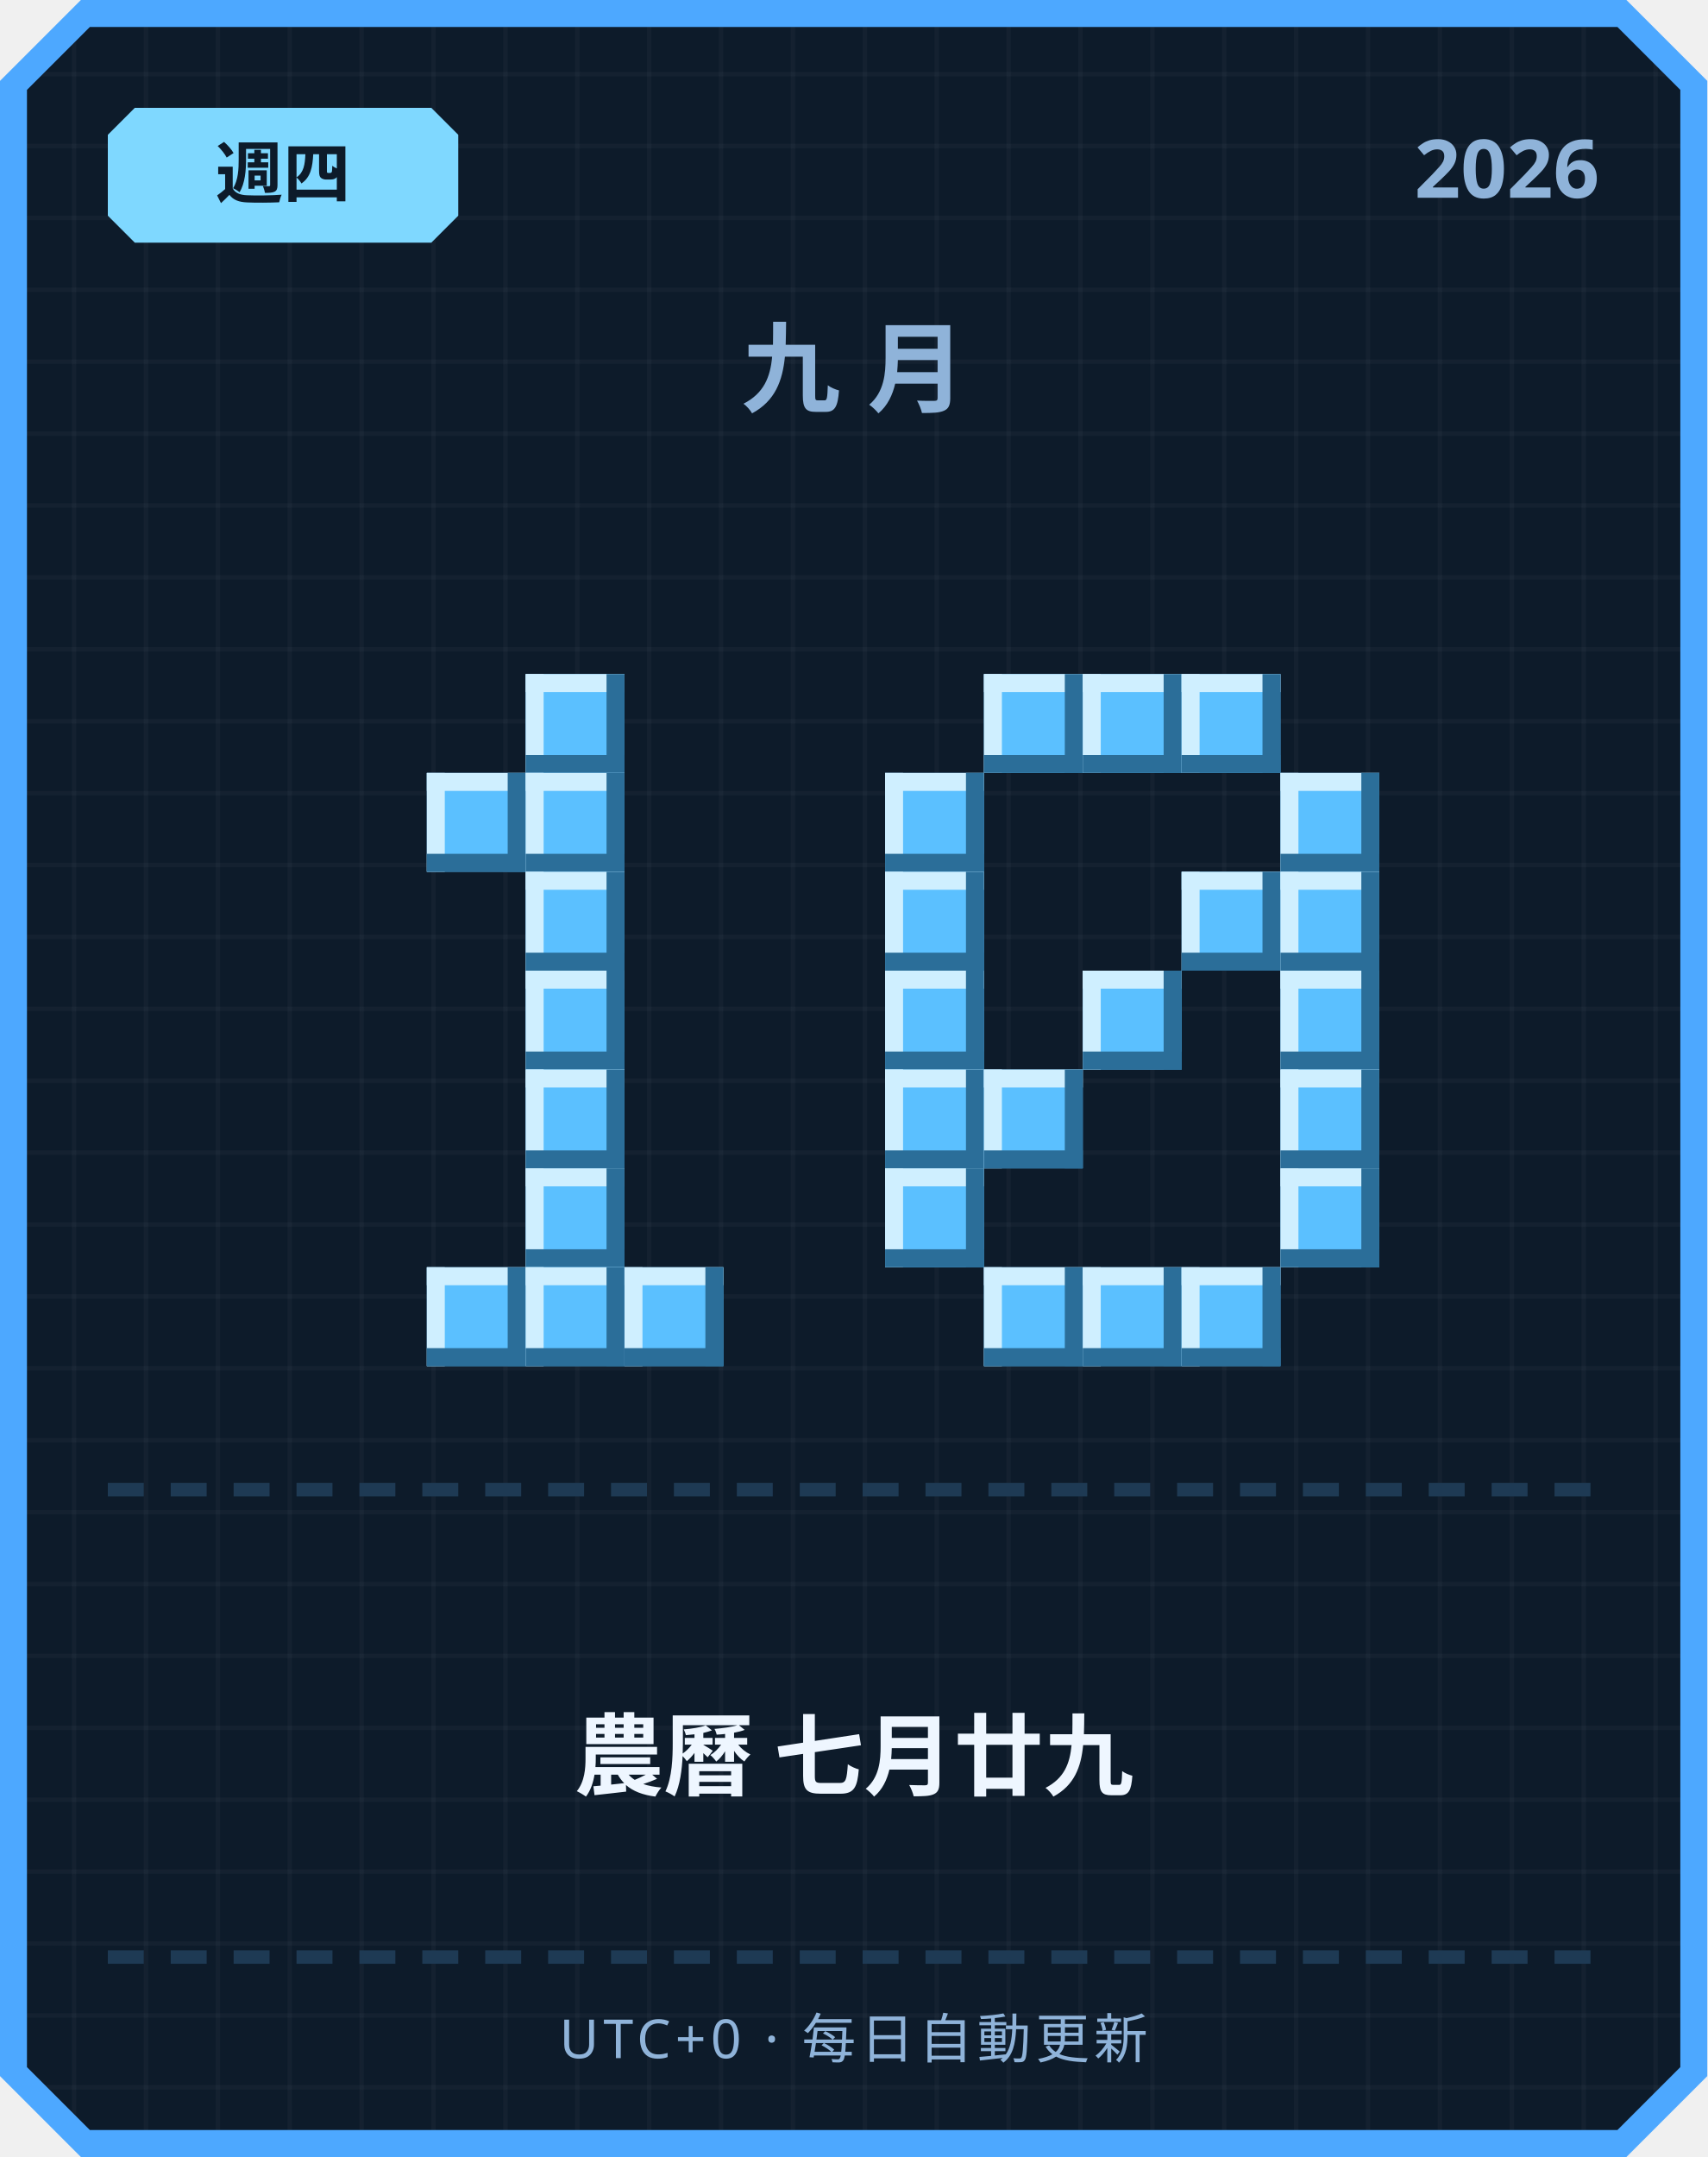
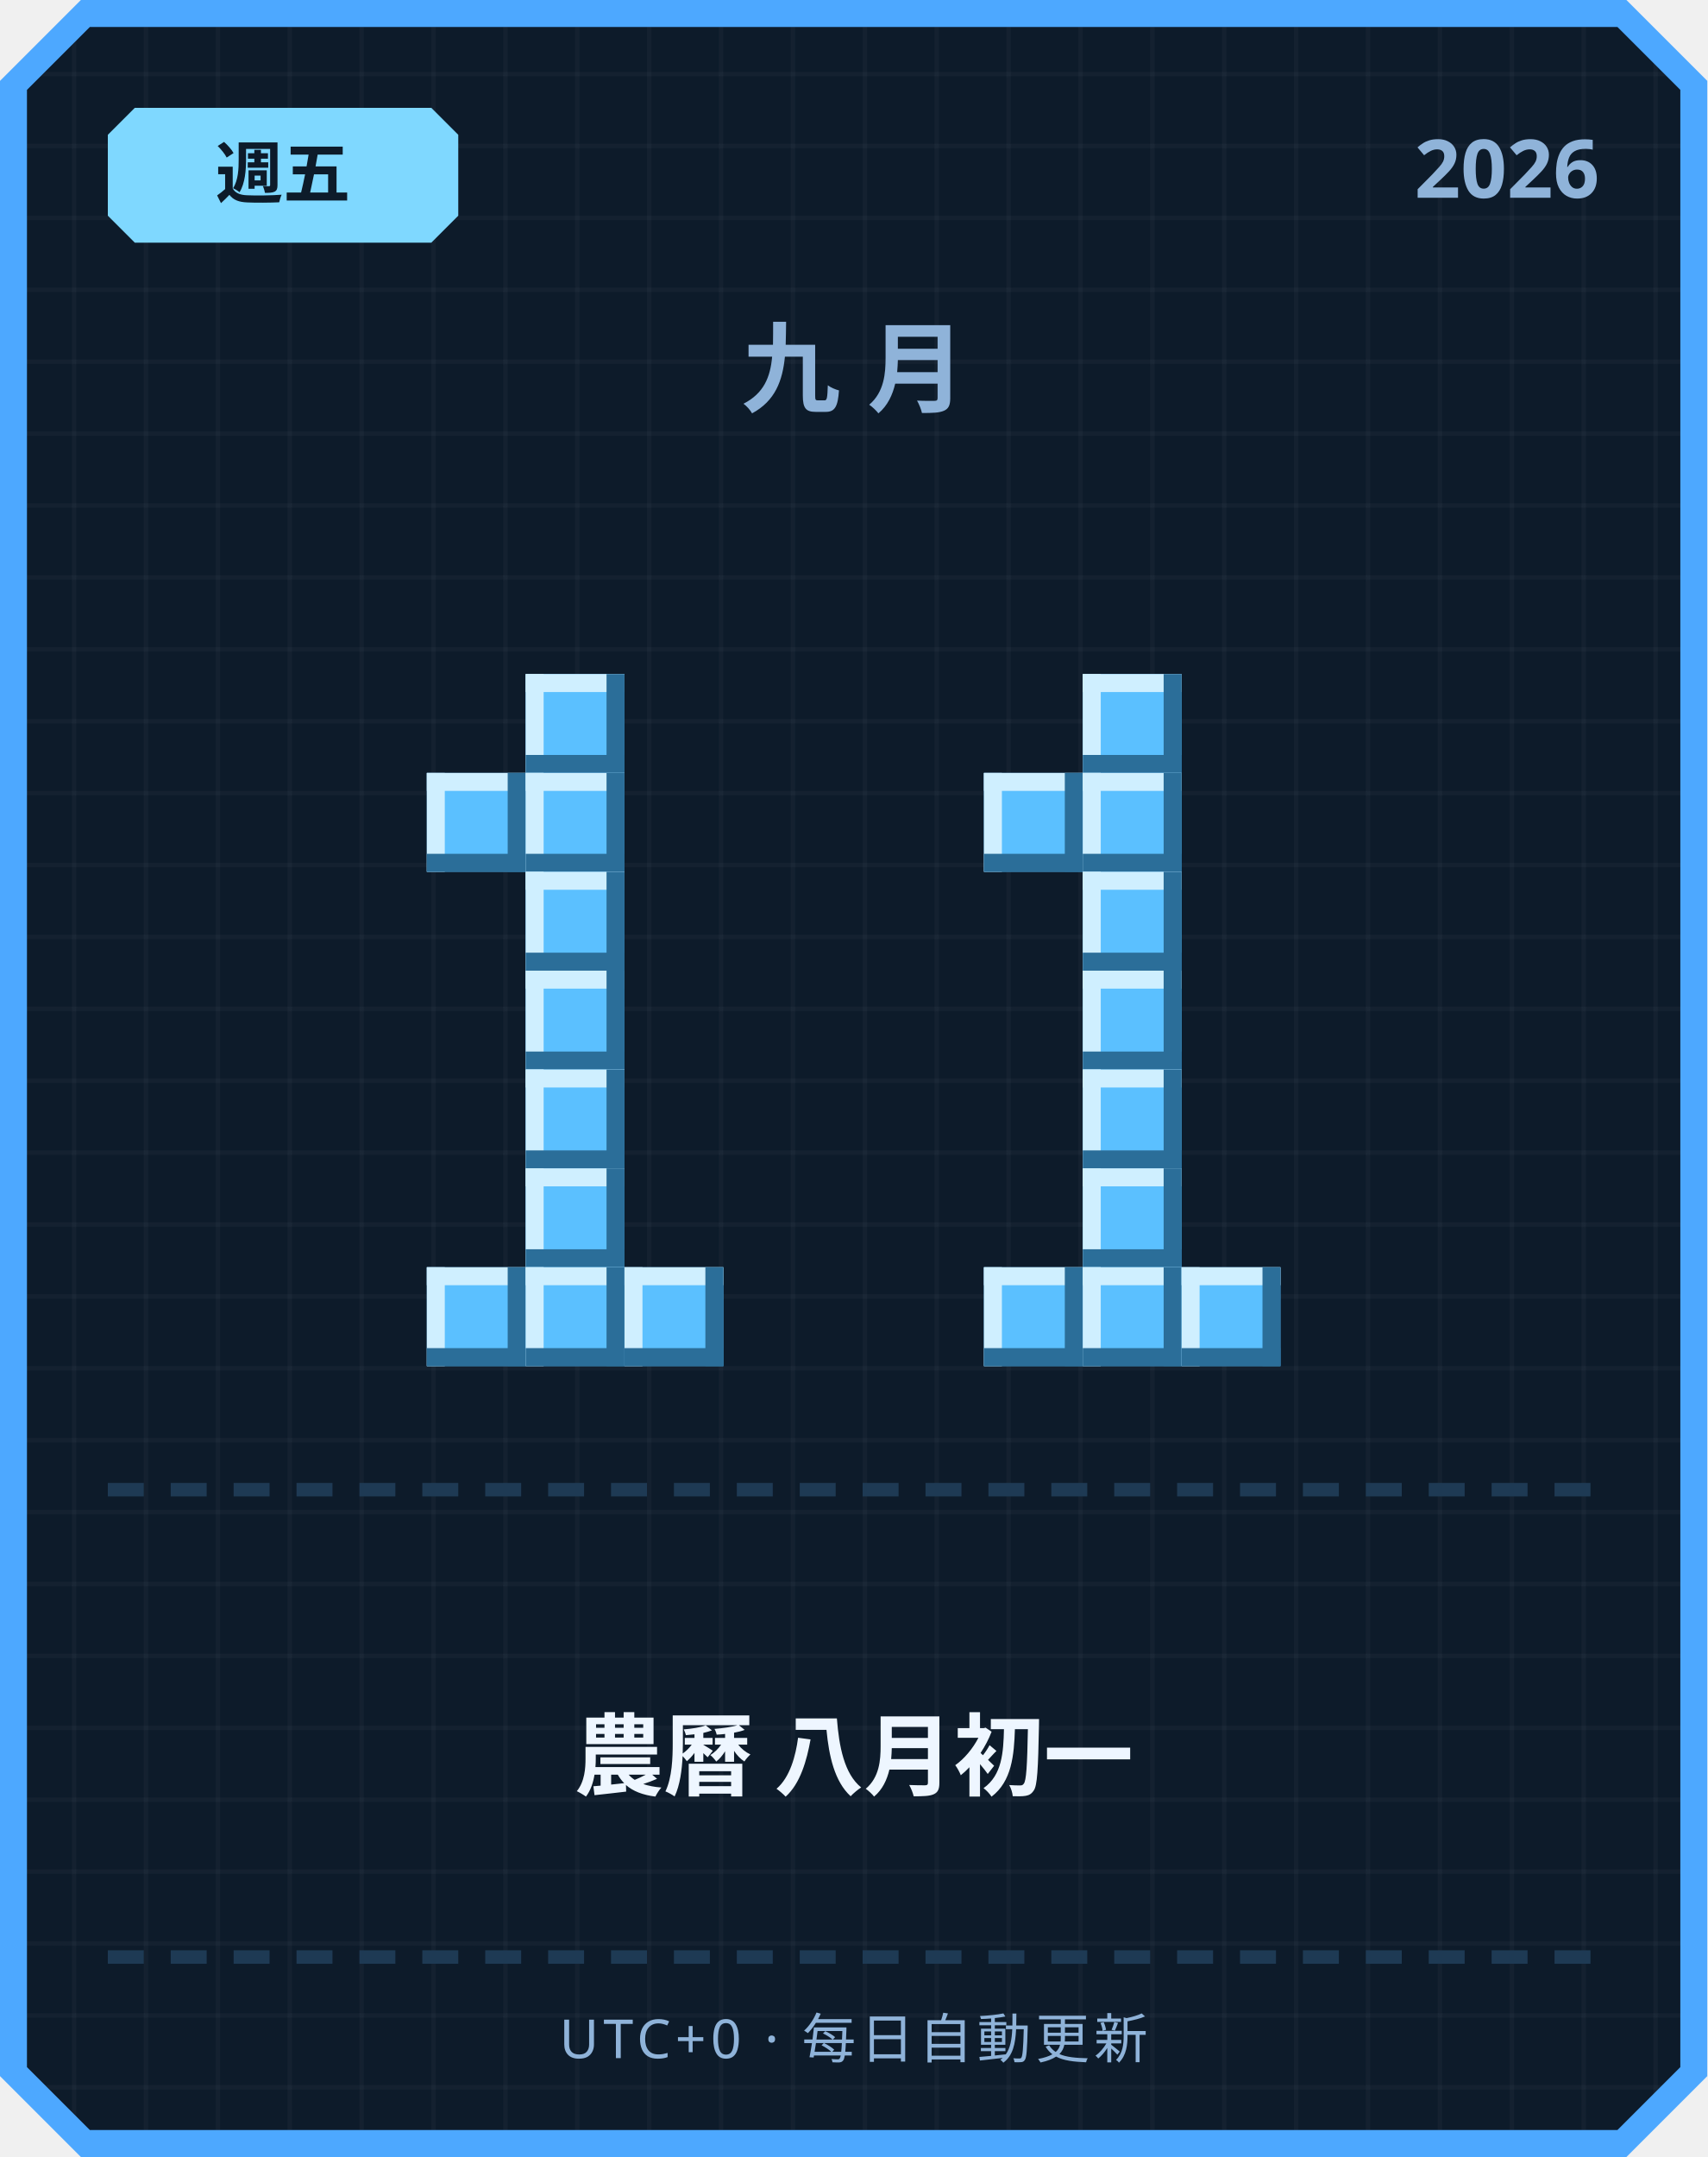
<svg xmlns="http://www.w3.org/2000/svg" width="380" height="480" viewBox="0 0 380 480">
  <defs>
    <pattern id="grid" width="16" height="16" patternUnits="userSpaceOnUse">
      <rect width="16" height="16" fill="#0d1b2a" />
      <rect width="1" height="16" fill="#ffffff" opacity="0.03" />
      <rect width="16" height="1" fill="#ffffff" opacity="0.03" />
    </pattern>
  </defs>
  <path d="M 18,0 L 362,0 L 380,18 L 380,462 L 362,480 L 18,480 L 0,462 L 0,18 Z" fill="#4da8ff" />
  <path d="M 20,6 L 360,6 L 374,20 L 374,460 L 360,474 L 20,474 L 6,460 L 6,20 Z" fill="url(#grid)" />
  <path d="M 30,24 L 96,24 L 102,30 L 102,48 L 96,54 L 30,54 L 24,48 L 24,30 Z" fill="#7fd8ff" />
-   <text x="63" y="44" text-anchor="middle" font-family="'Segoe UI', sans-serif" font-size="15" font-weight="700" fill="#0d1b2a">週四</text>
+   <text x="63" y="44" text-anchor="middle" font-family="'Segoe UI', sans-serif" font-size="15" font-weight="700" fill="#0d1b2a">週五</text>
  <text x="356" y="44" text-anchor="end" font-family="'Segoe UI', sans-serif" font-size="18" font-weight="700" fill="#8fb3d9">2026</text>
  <text x="190" y="90" text-anchor="middle" font-family="'Segoe UI', sans-serif" font-size="22" font-weight="700" letter-spacing="6" fill="#8fb3d9">九月</text>
  <rect x="117" y="150" width="22" height="22" fill="#5bc0ff" />
  <rect x="117" y="150" width="22" height="4" fill="#cfefff" />
  <rect x="117" y="150" width="4" height="22" fill="#cfefff" />
  <rect x="117" y="168" width="22" height="4" fill="#2b6e99" />
  <rect x="135" y="150" width="4" height="22" fill="#2b6e99" />
  <rect x="95" y="172" width="22" height="22" fill="#5bc0ff" />
  <rect x="95" y="172" width="22" height="4" fill="#cfefff" />
  <rect x="95" y="172" width="4" height="22" fill="#cfefff" />
  <rect x="95" y="190" width="22" height="4" fill="#2b6e99" />
  <rect x="113" y="172" width="4" height="22" fill="#2b6e99" />
  <rect x="117" y="172" width="22" height="22" fill="#5bc0ff" />
  <rect x="117" y="172" width="22" height="4" fill="#cfefff" />
  <rect x="117" y="172" width="4" height="22" fill="#cfefff" />
  <rect x="117" y="190" width="22" height="4" fill="#2b6e99" />
  <rect x="135" y="172" width="4" height="22" fill="#2b6e99" />
  <rect x="117" y="194" width="22" height="22" fill="#5bc0ff" />
  <rect x="117" y="194" width="22" height="4" fill="#cfefff" />
  <rect x="117" y="194" width="4" height="22" fill="#cfefff" />
  <rect x="117" y="212" width="22" height="4" fill="#2b6e99" />
  <rect x="135" y="194" width="4" height="22" fill="#2b6e99" />
  <rect x="117" y="216" width="22" height="22" fill="#5bc0ff" />
  <rect x="117" y="216" width="22" height="4" fill="#cfefff" />
  <rect x="117" y="216" width="4" height="22" fill="#cfefff" />
  <rect x="117" y="234" width="22" height="4" fill="#2b6e99" />
  <rect x="135" y="216" width="4" height="22" fill="#2b6e99" />
  <rect x="117" y="238" width="22" height="22" fill="#5bc0ff" />
  <rect x="117" y="238" width="22" height="4" fill="#cfefff" />
  <rect x="117" y="238" width="4" height="22" fill="#cfefff" />
  <rect x="117" y="256" width="22" height="4" fill="#2b6e99" />
  <rect x="135" y="238" width="4" height="22" fill="#2b6e99" />
  <rect x="117" y="260" width="22" height="22" fill="#5bc0ff" />
  <rect x="117" y="260" width="22" height="4" fill="#cfefff" />
  <rect x="117" y="260" width="4" height="22" fill="#cfefff" />
  <rect x="117" y="278" width="22" height="4" fill="#2b6e99" />
  <rect x="135" y="260" width="4" height="22" fill="#2b6e99" />
  <rect x="95" y="282" width="22" height="22" fill="#5bc0ff" />
  <rect x="95" y="282" width="22" height="4" fill="#cfefff" />
  <rect x="95" y="282" width="4" height="22" fill="#cfefff" />
  <rect x="95" y="300" width="22" height="4" fill="#2b6e99" />
  <rect x="113" y="282" width="4" height="22" fill="#2b6e99" />
  <rect x="117" y="282" width="22" height="22" fill="#5bc0ff" />
  <rect x="117" y="282" width="22" height="4" fill="#cfefff" />
  <rect x="117" y="282" width="4" height="22" fill="#cfefff" />
  <rect x="117" y="300" width="22" height="4" fill="#2b6e99" />
  <rect x="135" y="282" width="4" height="22" fill="#2b6e99" />
  <rect x="139" y="282" width="22" height="22" fill="#5bc0ff" />
  <rect x="139" y="282" width="22" height="4" fill="#cfefff" />
  <rect x="139" y="282" width="4" height="22" fill="#cfefff" />
  <rect x="139" y="300" width="22" height="4" fill="#2b6e99" />
  <rect x="157" y="282" width="4" height="22" fill="#2b6e99" />
-   <rect x="219" y="150" width="22" height="22" fill="#5bc0ff" />
-   <rect x="219" y="150" width="22" height="4" fill="#cfefff" />
-   <rect x="219" y="150" width="4" height="22" fill="#cfefff" />
-   <rect x="219" y="168" width="22" height="4" fill="#2b6e99" />
-   <rect x="237" y="150" width="4" height="22" fill="#2b6e99" />
  <rect x="241" y="150" width="22" height="22" fill="#5bc0ff" />
  <rect x="241" y="150" width="22" height="4" fill="#cfefff" />
  <rect x="241" y="150" width="4" height="22" fill="#cfefff" />
  <rect x="241" y="168" width="22" height="4" fill="#2b6e99" />
  <rect x="259" y="150" width="4" height="22" fill="#2b6e99" />
-   <rect x="263" y="150" width="22" height="22" fill="#5bc0ff" />
-   <rect x="263" y="150" width="22" height="4" fill="#cfefff" />
-   <rect x="263" y="150" width="4" height="22" fill="#cfefff" />
-   <rect x="263" y="168" width="22" height="4" fill="#2b6e99" />
-   <rect x="281" y="150" width="4" height="22" fill="#2b6e99" />
-   <rect x="197" y="172" width="22" height="22" fill="#5bc0ff" />
-   <rect x="197" y="172" width="22" height="4" fill="#cfefff" />
-   <rect x="197" y="172" width="4" height="22" fill="#cfefff" />
-   <rect x="197" y="190" width="22" height="4" fill="#2b6e99" />
-   <rect x="215" y="172" width="4" height="22" fill="#2b6e99" />
-   <rect x="285" y="172" width="22" height="22" fill="#5bc0ff" />
-   <rect x="285" y="172" width="22" height="4" fill="#cfefff" />
-   <rect x="285" y="172" width="4" height="22" fill="#cfefff" />
-   <rect x="285" y="190" width="22" height="4" fill="#2b6e99" />
-   <rect x="303" y="172" width="4" height="22" fill="#2b6e99" />
-   <rect x="197" y="194" width="22" height="22" fill="#5bc0ff" />
-   <rect x="197" y="194" width="22" height="4" fill="#cfefff" />
-   <rect x="197" y="194" width="4" height="22" fill="#cfefff" />
-   <rect x="197" y="212" width="22" height="4" fill="#2b6e99" />
-   <rect x="215" y="194" width="4" height="22" fill="#2b6e99" />
-   <rect x="263" y="194" width="22" height="22" fill="#5bc0ff" />
-   <rect x="263" y="194" width="22" height="4" fill="#cfefff" />
-   <rect x="263" y="194" width="4" height="22" fill="#cfefff" />
-   <rect x="263" y="212" width="22" height="4" fill="#2b6e99" />
-   <rect x="281" y="194" width="4" height="22" fill="#2b6e99" />
-   <rect x="285" y="194" width="22" height="22" fill="#5bc0ff" />
-   <rect x="285" y="194" width="22" height="4" fill="#cfefff" />
-   <rect x="285" y="194" width="4" height="22" fill="#cfefff" />
-   <rect x="285" y="212" width="22" height="4" fill="#2b6e99" />
-   <rect x="303" y="194" width="4" height="22" fill="#2b6e99" />
-   <rect x="197" y="216" width="22" height="22" fill="#5bc0ff" />
-   <rect x="197" y="216" width="22" height="4" fill="#cfefff" />
-   <rect x="197" y="216" width="4" height="22" fill="#cfefff" />
-   <rect x="197" y="234" width="22" height="4" fill="#2b6e99" />
-   <rect x="215" y="216" width="4" height="22" fill="#2b6e99" />
+   <rect x="219" y="172" width="22" height="22" fill="#5bc0ff" />
+   <rect x="219" y="172" width="22" height="4" fill="#cfefff" />
+   <rect x="219" y="172" width="4" height="22" fill="#cfefff" />
+   <rect x="219" y="190" width="22" height="4" fill="#2b6e99" />
+   <rect x="237" y="172" width="4" height="22" fill="#2b6e99" />
+   <rect x="241" y="172" width="22" height="22" fill="#5bc0ff" />
+   <rect x="241" y="172" width="22" height="4" fill="#cfefff" />
+   <rect x="241" y="172" width="4" height="22" fill="#cfefff" />
+   <rect x="241" y="190" width="22" height="4" fill="#2b6e99" />
+   <rect x="259" y="172" width="4" height="22" fill="#2b6e99" />
+   <rect x="241" y="194" width="22" height="22" fill="#5bc0ff" />
+   <rect x="241" y="194" width="22" height="4" fill="#cfefff" />
+   <rect x="241" y="194" width="4" height="22" fill="#cfefff" />
+   <rect x="241" y="212" width="22" height="4" fill="#2b6e99" />
+   <rect x="259" y="194" width="4" height="22" fill="#2b6e99" />
  <rect x="241" y="216" width="22" height="22" fill="#5bc0ff" />
  <rect x="241" y="216" width="22" height="4" fill="#cfefff" />
  <rect x="241" y="216" width="4" height="22" fill="#cfefff" />
  <rect x="241" y="234" width="22" height="4" fill="#2b6e99" />
  <rect x="259" y="216" width="4" height="22" fill="#2b6e99" />
-   <rect x="285" y="216" width="22" height="22" fill="#5bc0ff" />
-   <rect x="285" y="216" width="22" height="4" fill="#cfefff" />
-   <rect x="285" y="216" width="4" height="22" fill="#cfefff" />
-   <rect x="285" y="234" width="22" height="4" fill="#2b6e99" />
-   <rect x="303" y="216" width="4" height="22" fill="#2b6e99" />
-   <rect x="197" y="238" width="22" height="22" fill="#5bc0ff" />
-   <rect x="197" y="238" width="22" height="4" fill="#cfefff" />
-   <rect x="197" y="238" width="4" height="22" fill="#cfefff" />
-   <rect x="197" y="256" width="22" height="4" fill="#2b6e99" />
-   <rect x="215" y="238" width="4" height="22" fill="#2b6e99" />
-   <rect x="219" y="238" width="22" height="22" fill="#5bc0ff" />
-   <rect x="219" y="238" width="22" height="4" fill="#cfefff" />
-   <rect x="219" y="238" width="4" height="22" fill="#cfefff" />
-   <rect x="219" y="256" width="22" height="4" fill="#2b6e99" />
-   <rect x="237" y="238" width="4" height="22" fill="#2b6e99" />
-   <rect x="285" y="238" width="22" height="22" fill="#5bc0ff" />
-   <rect x="285" y="238" width="22" height="4" fill="#cfefff" />
-   <rect x="285" y="238" width="4" height="22" fill="#cfefff" />
-   <rect x="285" y="256" width="22" height="4" fill="#2b6e99" />
-   <rect x="303" y="238" width="4" height="22" fill="#2b6e99" />
-   <rect x="197" y="260" width="22" height="22" fill="#5bc0ff" />
-   <rect x="197" y="260" width="22" height="4" fill="#cfefff" />
-   <rect x="197" y="260" width="4" height="22" fill="#cfefff" />
-   <rect x="197" y="278" width="22" height="4" fill="#2b6e99" />
-   <rect x="215" y="260" width="4" height="22" fill="#2b6e99" />
-   <rect x="285" y="260" width="22" height="22" fill="#5bc0ff" />
-   <rect x="285" y="260" width="22" height="4" fill="#cfefff" />
-   <rect x="285" y="260" width="4" height="22" fill="#cfefff" />
-   <rect x="285" y="278" width="22" height="4" fill="#2b6e99" />
-   <rect x="303" y="260" width="4" height="22" fill="#2b6e99" />
+   <rect x="241" y="238" width="22" height="22" fill="#5bc0ff" />
+   <rect x="241" y="238" width="22" height="4" fill="#cfefff" />
+   <rect x="241" y="238" width="4" height="22" fill="#cfefff" />
+   <rect x="241" y="256" width="22" height="4" fill="#2b6e99" />
+   <rect x="259" y="238" width="4" height="22" fill="#2b6e99" />
+   <rect x="241" y="260" width="22" height="22" fill="#5bc0ff" />
+   <rect x="241" y="260" width="22" height="4" fill="#cfefff" />
+   <rect x="241" y="260" width="4" height="22" fill="#cfefff" />
+   <rect x="241" y="278" width="22" height="4" fill="#2b6e99" />
+   <rect x="259" y="260" width="4" height="22" fill="#2b6e99" />
  <rect x="219" y="282" width="22" height="22" fill="#5bc0ff" />
  <rect x="219" y="282" width="22" height="4" fill="#cfefff" />
  <rect x="219" y="282" width="4" height="22" fill="#cfefff" />
  <rect x="219" y="300" width="22" height="4" fill="#2b6e99" />
  <rect x="237" y="282" width="4" height="22" fill="#2b6e99" />
  <rect x="241" y="282" width="22" height="22" fill="#5bc0ff" />
  <rect x="241" y="282" width="22" height="4" fill="#cfefff" />
  <rect x="241" y="282" width="4" height="22" fill="#cfefff" />
  <rect x="241" y="300" width="22" height="4" fill="#2b6e99" />
  <rect x="259" y="282" width="4" height="22" fill="#2b6e99" />
  <rect x="263" y="282" width="22" height="22" fill="#5bc0ff" />
  <rect x="263" y="282" width="22" height="4" fill="#cfefff" />
  <rect x="263" y="282" width="4" height="22" fill="#cfefff" />
  <rect x="263" y="300" width="22" height="4" fill="#2b6e99" />
  <rect x="281" y="282" width="4" height="22" fill="#2b6e99" />
  <rect x="24" y="330" width="8" height="3" fill="#1e3a54" />
  <rect x="38" y="330" width="8" height="3" fill="#1e3a54" />
  <rect x="52" y="330" width="8" height="3" fill="#1e3a54" />
  <rect x="66" y="330" width="8" height="3" fill="#1e3a54" />
  <rect x="80" y="330" width="8" height="3" fill="#1e3a54" />
  <rect x="94" y="330" width="8" height="3" fill="#1e3a54" />
  <rect x="108" y="330" width="8" height="3" fill="#1e3a54" />
  <rect x="122" y="330" width="8" height="3" fill="#1e3a54" />
  <rect x="136" y="330" width="8" height="3" fill="#1e3a54" />
  <rect x="150" y="330" width="8" height="3" fill="#1e3a54" />
  <rect x="164" y="330" width="8" height="3" fill="#1e3a54" />
  <rect x="178" y="330" width="8" height="3" fill="#1e3a54" />
  <rect x="192" y="330" width="8" height="3" fill="#1e3a54" />
  <rect x="206" y="330" width="8" height="3" fill="#1e3a54" />
  <rect x="220" y="330" width="8" height="3" fill="#1e3a54" />
  <rect x="234" y="330" width="8" height="3" fill="#1e3a54" />
  <rect x="248" y="330" width="8" height="3" fill="#1e3a54" />
  <rect x="262" y="330" width="8" height="3" fill="#1e3a54" />
  <rect x="276" y="330" width="8" height="3" fill="#1e3a54" />
  <rect x="290" y="330" width="8" height="3" fill="#1e3a54" />
  <rect x="304" y="330" width="8" height="3" fill="#1e3a54" />
  <rect x="318" y="330" width="8" height="3" fill="#1e3a54" />
  <rect x="332" y="330" width="8" height="3" fill="#1e3a54" />
  <rect x="346" y="330" width="8" height="3" fill="#1e3a54" />
-   <text x="190" y="398" text-anchor="middle" font-family="'Segoe UI', 'Microsoft JhengHei', sans-serif" font-size="20" font-weight="700" fill="#eef6ff">農曆 七月廿九</text>
+   <text x="190" y="398" text-anchor="middle" font-family="'Segoe UI', 'Microsoft JhengHei', sans-serif" font-size="20" font-weight="700" fill="#eef6ff">農曆 八月初一</text>
  <rect x="24" y="434" width="8" height="3" fill="#1e3a54" />
  <rect x="38" y="434" width="8" height="3" fill="#1e3a54" />
  <rect x="52" y="434" width="8" height="3" fill="#1e3a54" />
  <rect x="66" y="434" width="8" height="3" fill="#1e3a54" />
  <rect x="80" y="434" width="8" height="3" fill="#1e3a54" />
  <rect x="94" y="434" width="8" height="3" fill="#1e3a54" />
  <rect x="108" y="434" width="8" height="3" fill="#1e3a54" />
  <rect x="122" y="434" width="8" height="3" fill="#1e3a54" />
  <rect x="136" y="434" width="8" height="3" fill="#1e3a54" />
  <rect x="150" y="434" width="8" height="3" fill="#1e3a54" />
  <rect x="164" y="434" width="8" height="3" fill="#1e3a54" />
  <rect x="178" y="434" width="8" height="3" fill="#1e3a54" />
  <rect x="192" y="434" width="8" height="3" fill="#1e3a54" />
  <rect x="206" y="434" width="8" height="3" fill="#1e3a54" />
  <rect x="220" y="434" width="8" height="3" fill="#1e3a54" />
  <rect x="234" y="434" width="8" height="3" fill="#1e3a54" />
  <rect x="248" y="434" width="8" height="3" fill="#1e3a54" />
  <rect x="262" y="434" width="8" height="3" fill="#1e3a54" />
  <rect x="276" y="434" width="8" height="3" fill="#1e3a54" />
  <rect x="290" y="434" width="8" height="3" fill="#1e3a54" />
  <rect x="304" y="434" width="8" height="3" fill="#1e3a54" />
  <rect x="318" y="434" width="8" height="3" fill="#1e3a54" />
  <rect x="332" y="434" width="8" height="3" fill="#1e3a54" />
  <rect x="346" y="434" width="8" height="3" fill="#1e3a54" />
  <text x="190" y="458" text-anchor="middle" font-family="'Segoe UI', sans-serif" font-size="12" letter-spacing="1" fill="#8fb3d9">UTC+0 · 每日自動更新</text>
</svg>
